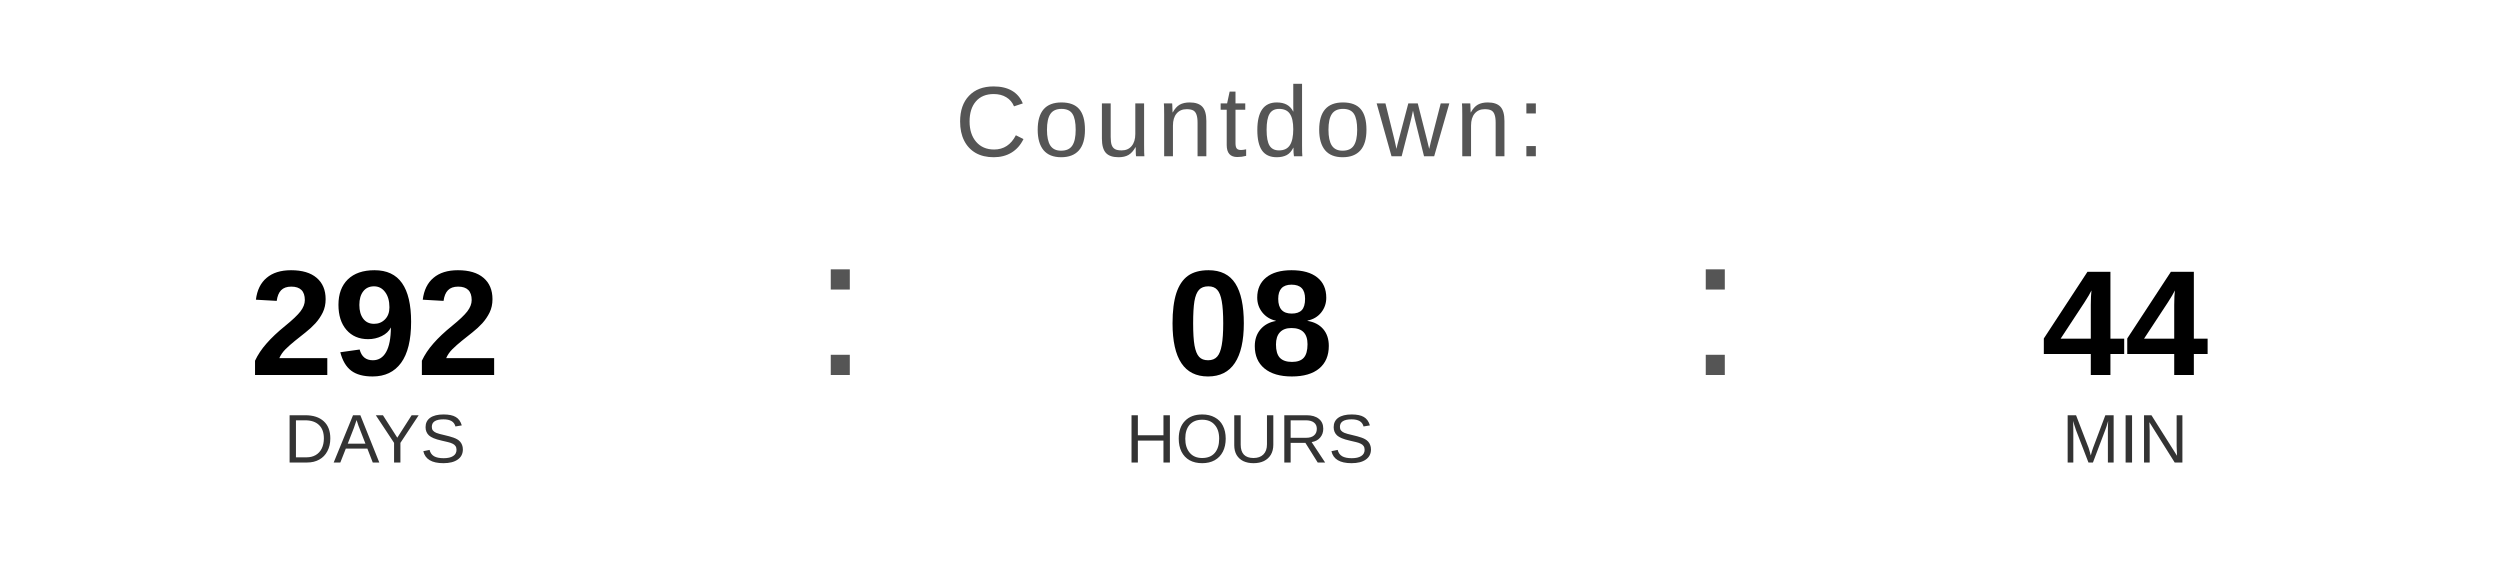
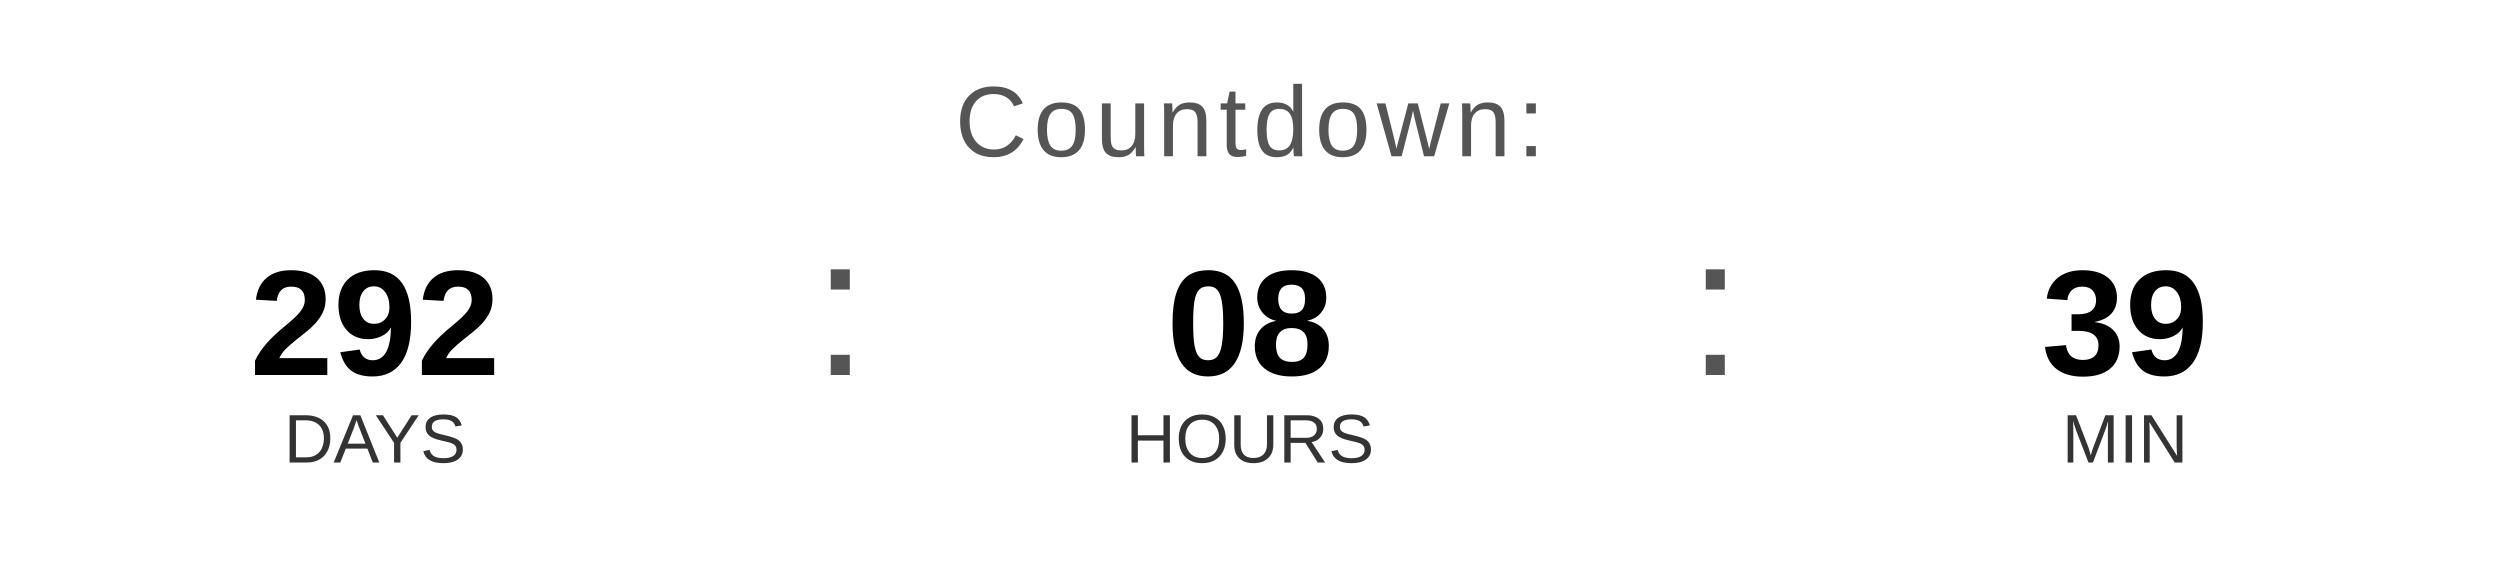
<svg xmlns="http://www.w3.org/2000/svg" width="400" height="90" viewBox="0 0 400 90">
  <text x="200" y="25" font-family="Arial, Helvetica, sans-serif" font-size="16" fill="#555555" text-anchor="middle" letter-spacing="1">
    Countdown:
  </text>
  <text x="60" y="60" font-family="Arial, Helvetica, sans-serif" font-size="24" font-weight="bold" fill="#000000" text-anchor="middle">292</text>
  <text x="60" y="74" font-family="Arial, Helvetica, sans-serif" font-size="11" fill="#333333" text-anchor="middle">DAYS</text>
  <text x="130" y="60" font-family="Arial, sans-serif" font-size="32" fill="#555555">:</text>
  <text x="200" y="60" font-family="Arial, Helvetica, sans-serif" font-size="24" font-weight="bold" fill="#000000" text-anchor="middle">08</text>
  <text x="200" y="74" font-family="Arial, Helvetica, sans-serif" font-size="11" fill="#333333" text-anchor="middle">HOURS</text>
  <text x="270" y="60" font-family="Arial, sans-serif" font-size="32" fill="#555555">:</text>
-   <text x="340" y="60" font-family="Arial, Helvetica, sans-serif" font-size="24" font-weight="bold" fill="#000000" text-anchor="middle">44</text>
+   <text x="340" y="60" font-family="Arial, Helvetica, sans-serif" font-size="24" font-weight="bold" fill="#000000" text-anchor="middle">39</text>
  <text x="340" y="74" font-family="Arial, Helvetica, sans-serif" font-size="11" fill="#333333" text-anchor="middle">MIN</text>
</svg>
